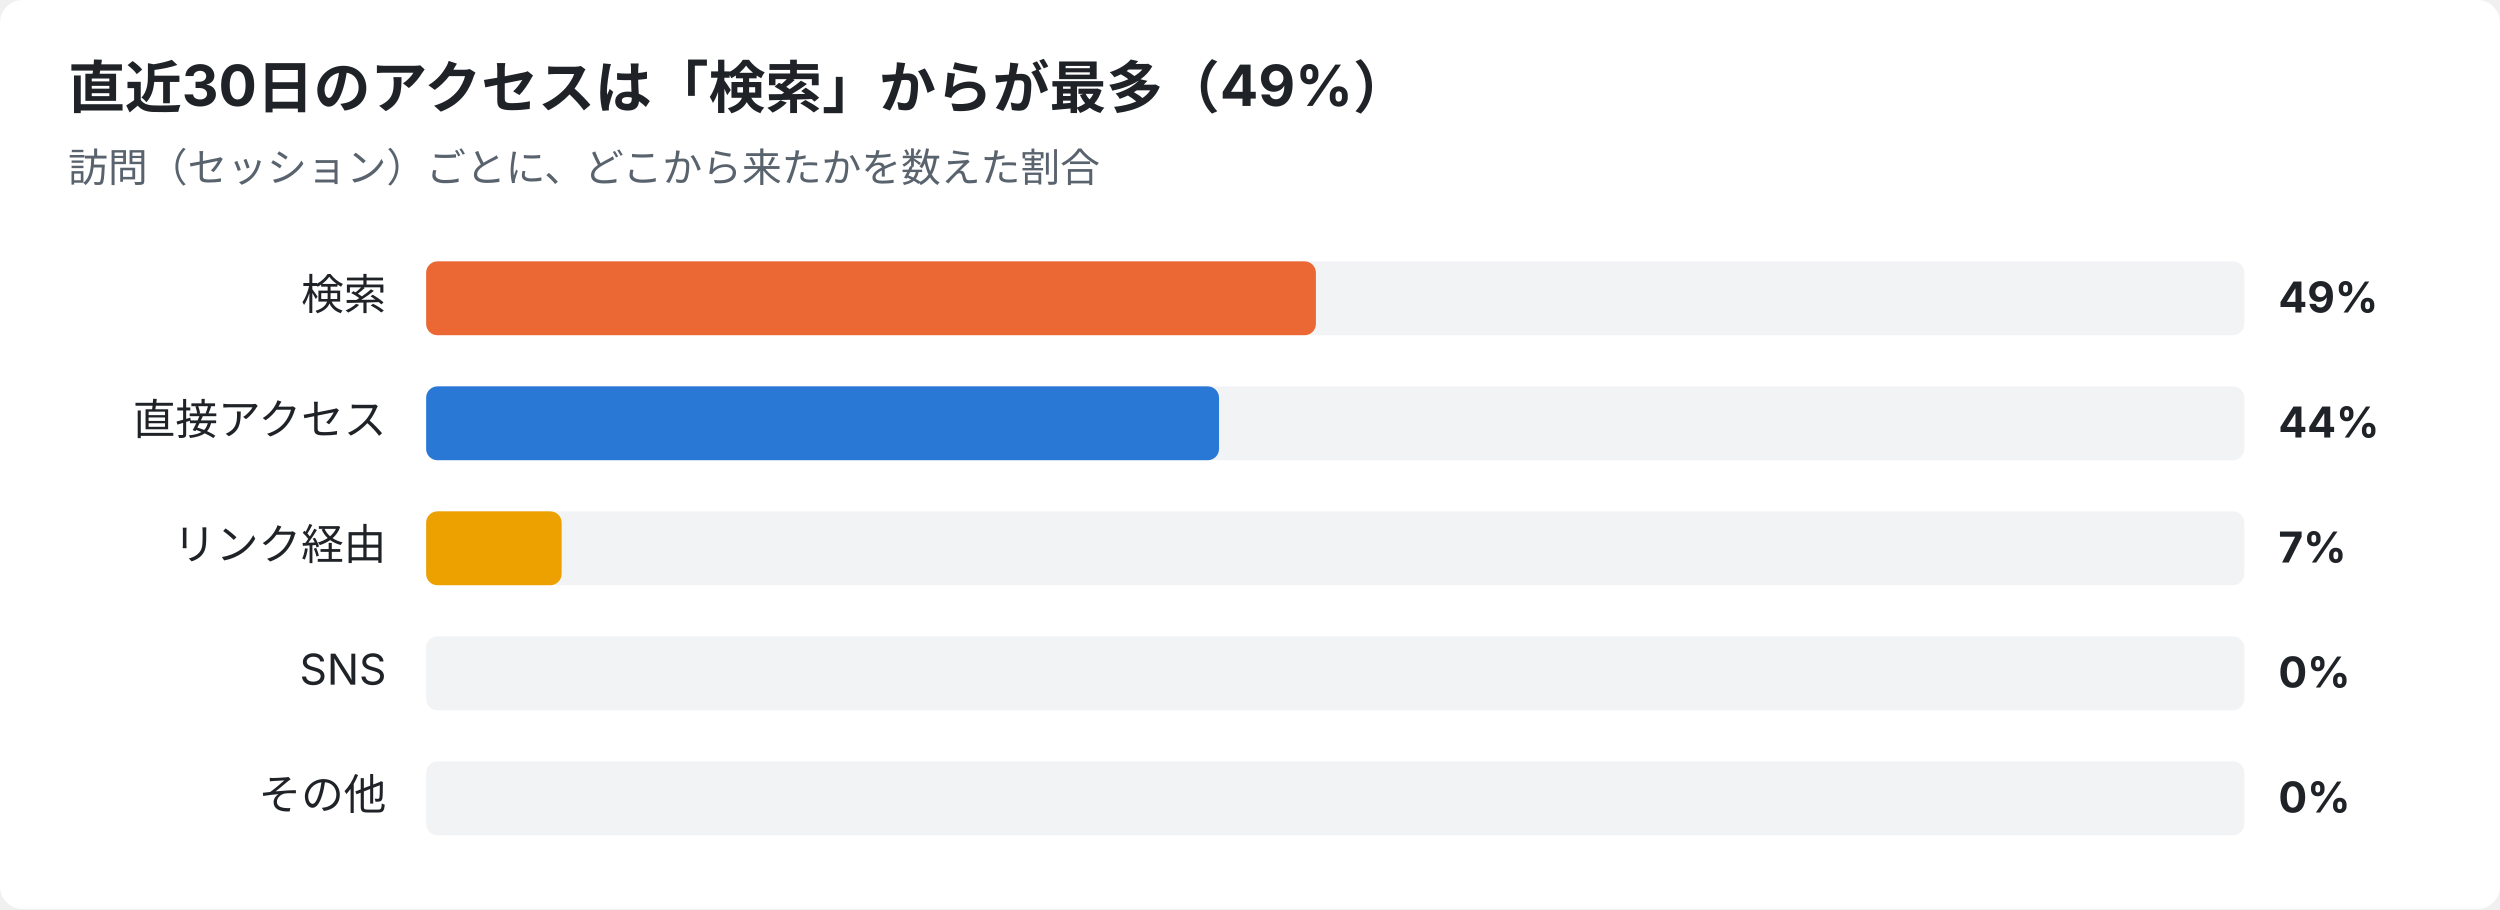
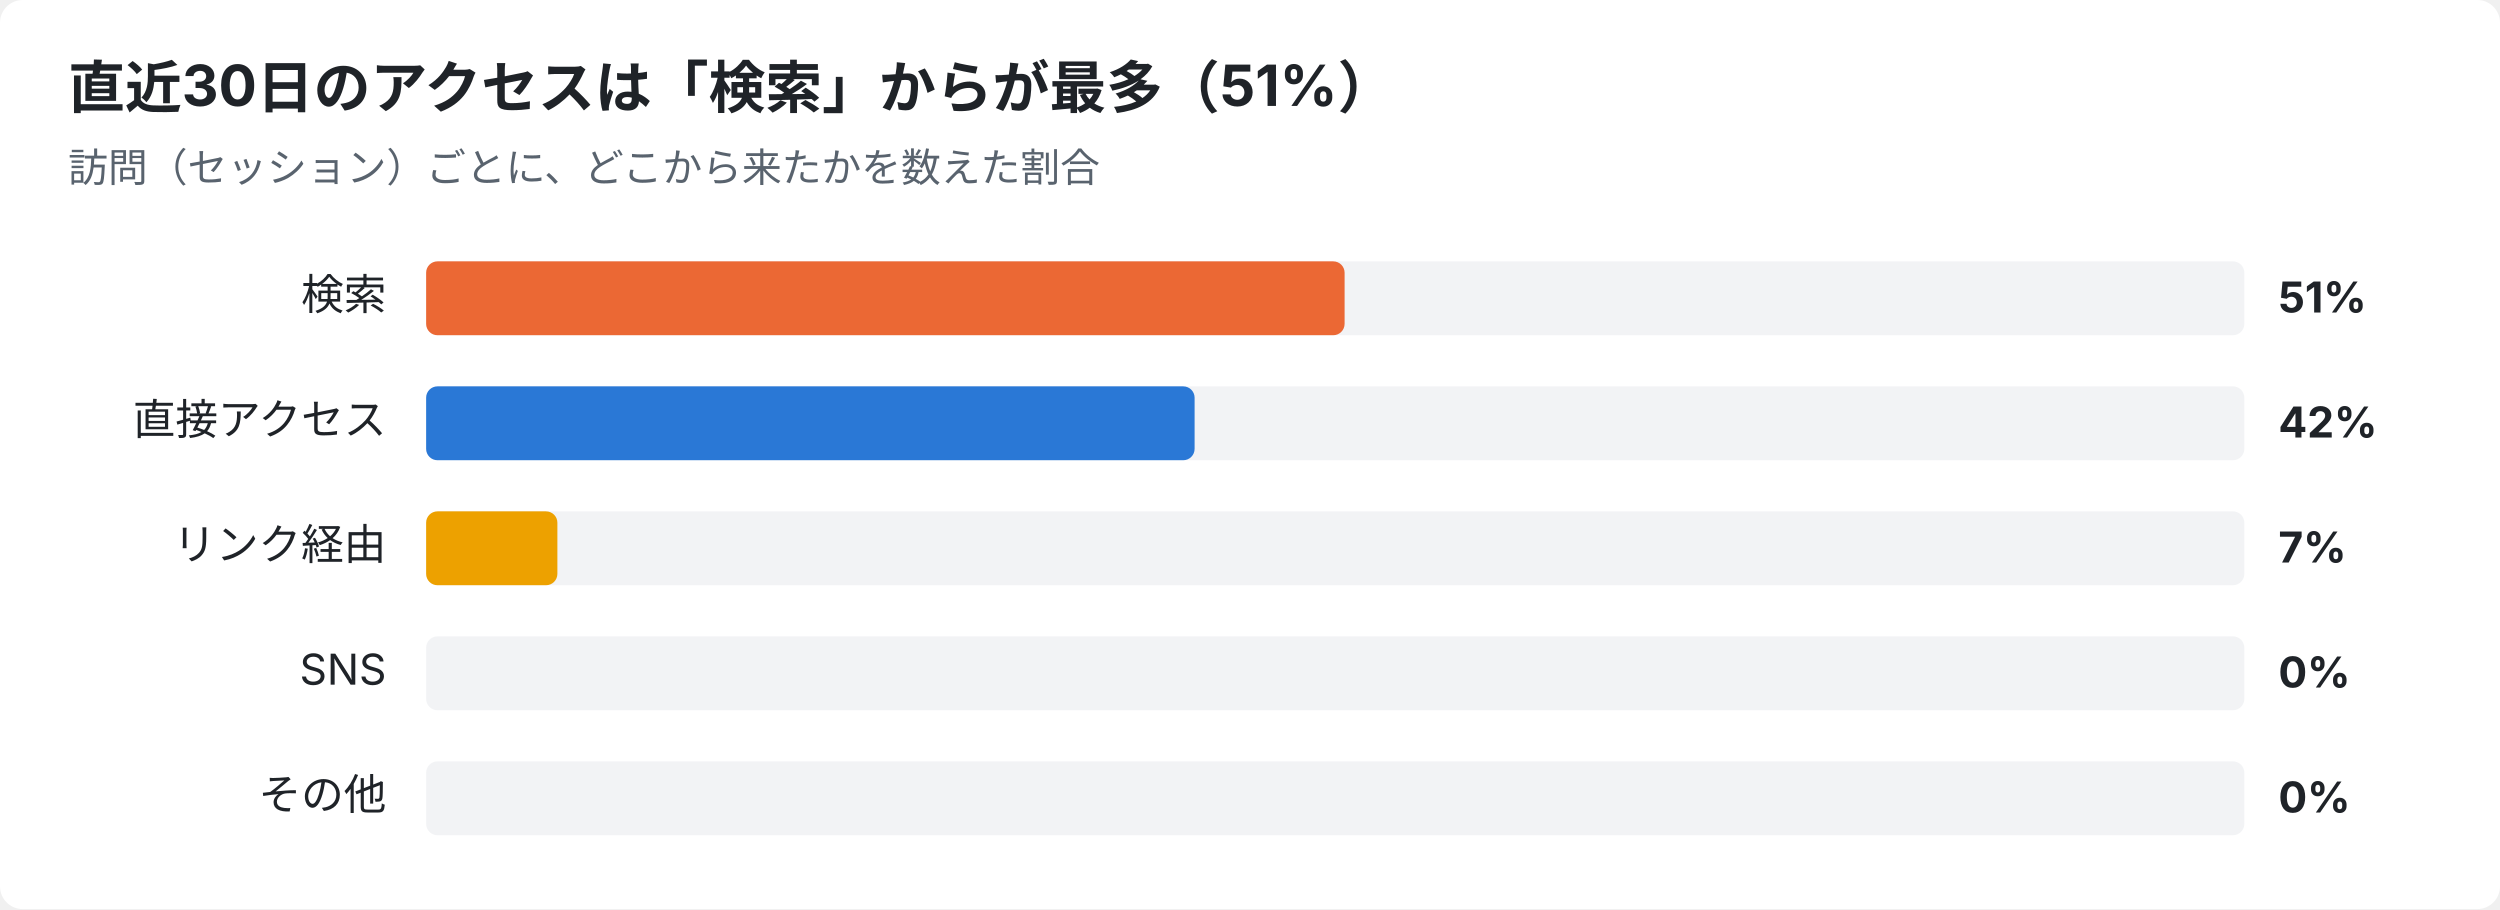
<svg xmlns="http://www.w3.org/2000/svg" width="880" height="320" viewBox="0 0 880 320" font-family="-apple-system,Segoe UI,Hiragino Sans,Noto Sans JP,Yu Gothic,sans-serif">
  <rect width="880" height="320" rx="8" fill="#ffffff" />
-   <text x="24" y="38" font-size="20" font-weight="700" fill="#1f2328">直近30日のアクセスは「検索」からが最多（49%）</text>
+   <text x="24" y="38" font-size="20" font-weight="700" fill="#1f2328">直近30日のアクセスは「検索」からが最多（51%）</text>
  <text x="24" y="64" font-size="14" fill="#59636e">訪問（セッション）ごとに、どこから来たかを数えた割合</text>
  <text x="136" y="109" font-size="15" text-anchor="end" fill="#1f2328">検索</text>
  <rect x="150" y="92" width="640" height="26" rx="4" fill="#e5e7eb" opacity="0.5" />
-   <rect x="150" y="92" width="313.2" height="26" rx="4" fill="#eb6834" />
-   <text x="802" y="110" font-size="15" font-weight="700" fill="#1f2328">49%</text>
+   <rect x="150" y="92" width="323.3" height="26" rx="4" fill="#eb6834" />
+   <text x="802" y="110" font-size="15" font-weight="700" fill="#1f2328">51%</text>
  <text x="136" y="153" font-size="15" text-anchor="end" fill="#1f2328">直接アクセス</text>
  <rect x="150" y="136" width="640" height="26" rx="4" fill="#e5e7eb" opacity="0.5" />
-   <rect x="150" y="136" width="279.1" height="26" rx="4" fill="#2a78d6" />
-   <text x="802" y="154" font-size="15" font-weight="700" fill="#1f2328">44%</text>
+   <rect x="150" y="136" width="270.5" height="26" rx="4" fill="#2a78d6" />
+   <text x="802" y="154" font-size="15" font-weight="700" fill="#1f2328">42%</text>
  <text x="136" y="197" font-size="15" text-anchor="end" fill="#1f2328">リンク経由</text>
  <rect x="150" y="180" width="640" height="26" rx="4" fill="#e5e7eb" opacity="0.5" />
-   <rect x="150" y="180" width="47.7" height="26" rx="4" fill="#eda100" />
+   <rect x="150" y="180" width="46.2" height="26" rx="4" fill="#eda100" />
  <text x="802" y="198" font-size="15" font-weight="700" fill="#1f2328">7%</text>
  <text x="136" y="241" font-size="15" text-anchor="end" fill="#1f2328">SNS</text>
  <rect x="150" y="224" width="640" height="26" rx="4" fill="#e5e7eb" opacity="0.5" />
  <text x="802" y="242" font-size="15" font-weight="700" fill="#1f2328">0%</text>
  <text x="136" y="285" font-size="15" text-anchor="end" fill="#1f2328">その他</text>
  <rect x="150" y="268" width="640" height="26" rx="4" fill="#e5e7eb" opacity="0.5" />
  <text x="802" y="286" font-size="15" font-weight="700" fill="#1f2328">0%</text>
</svg>
